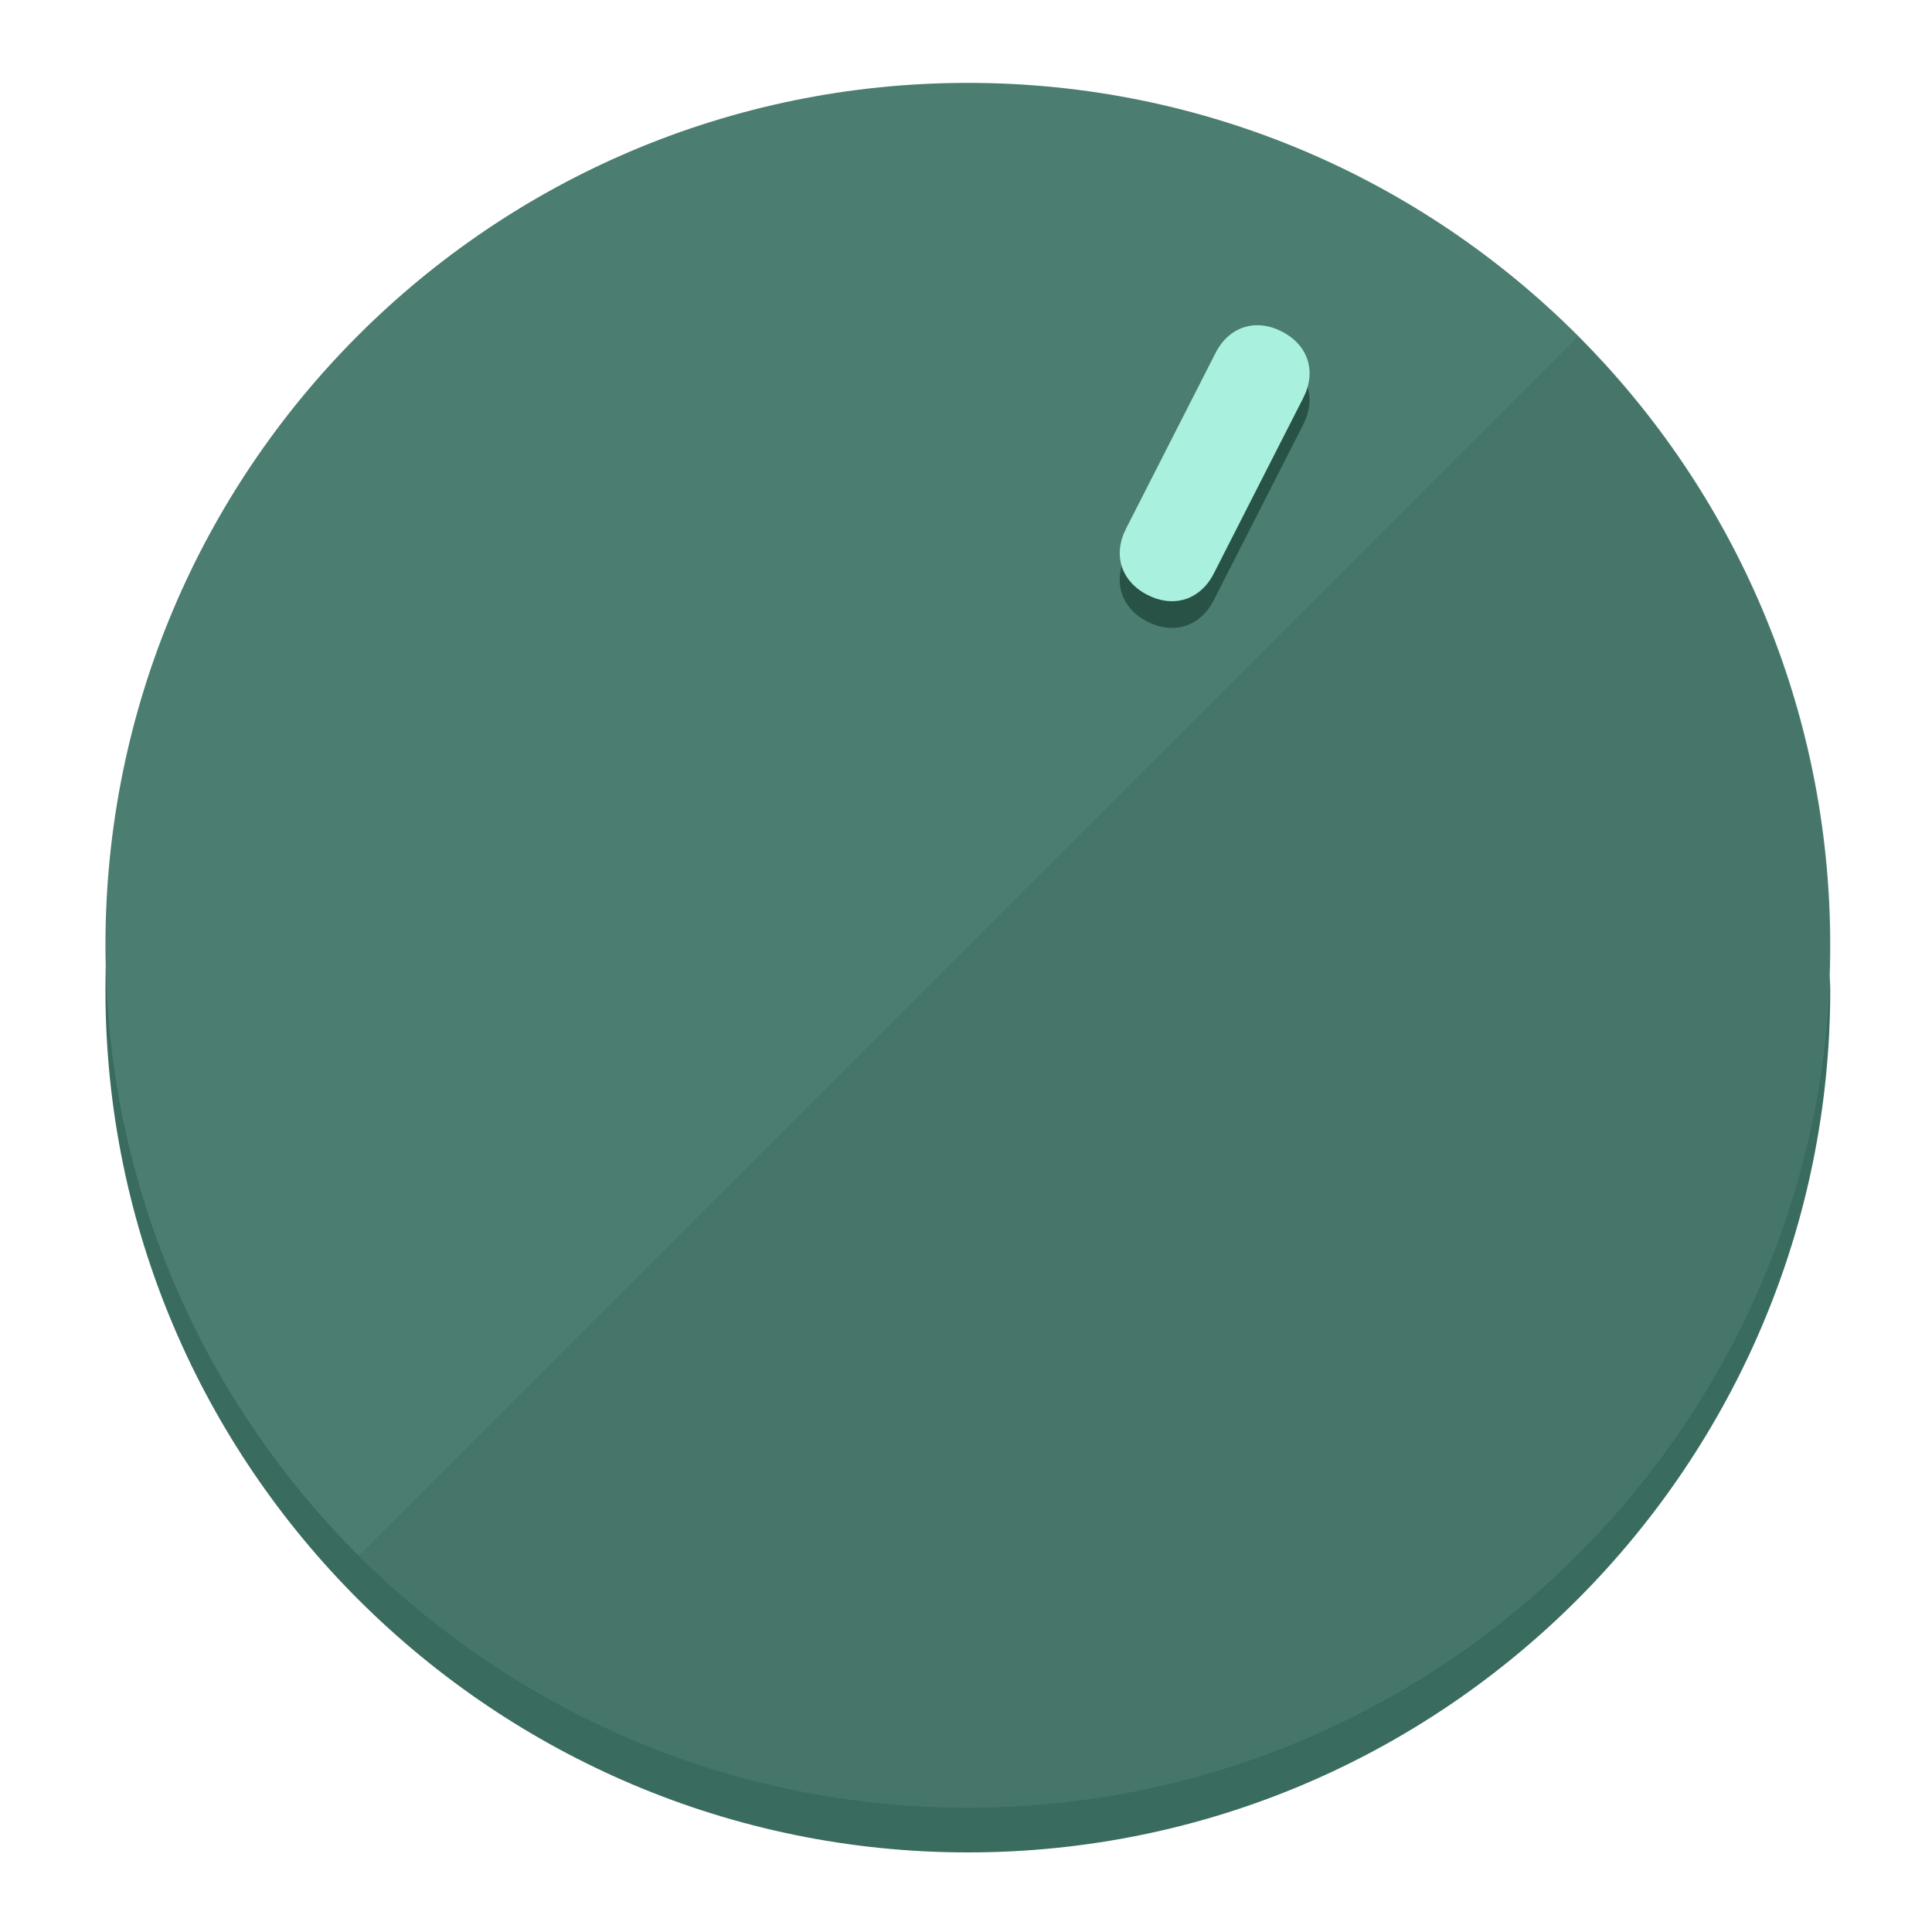
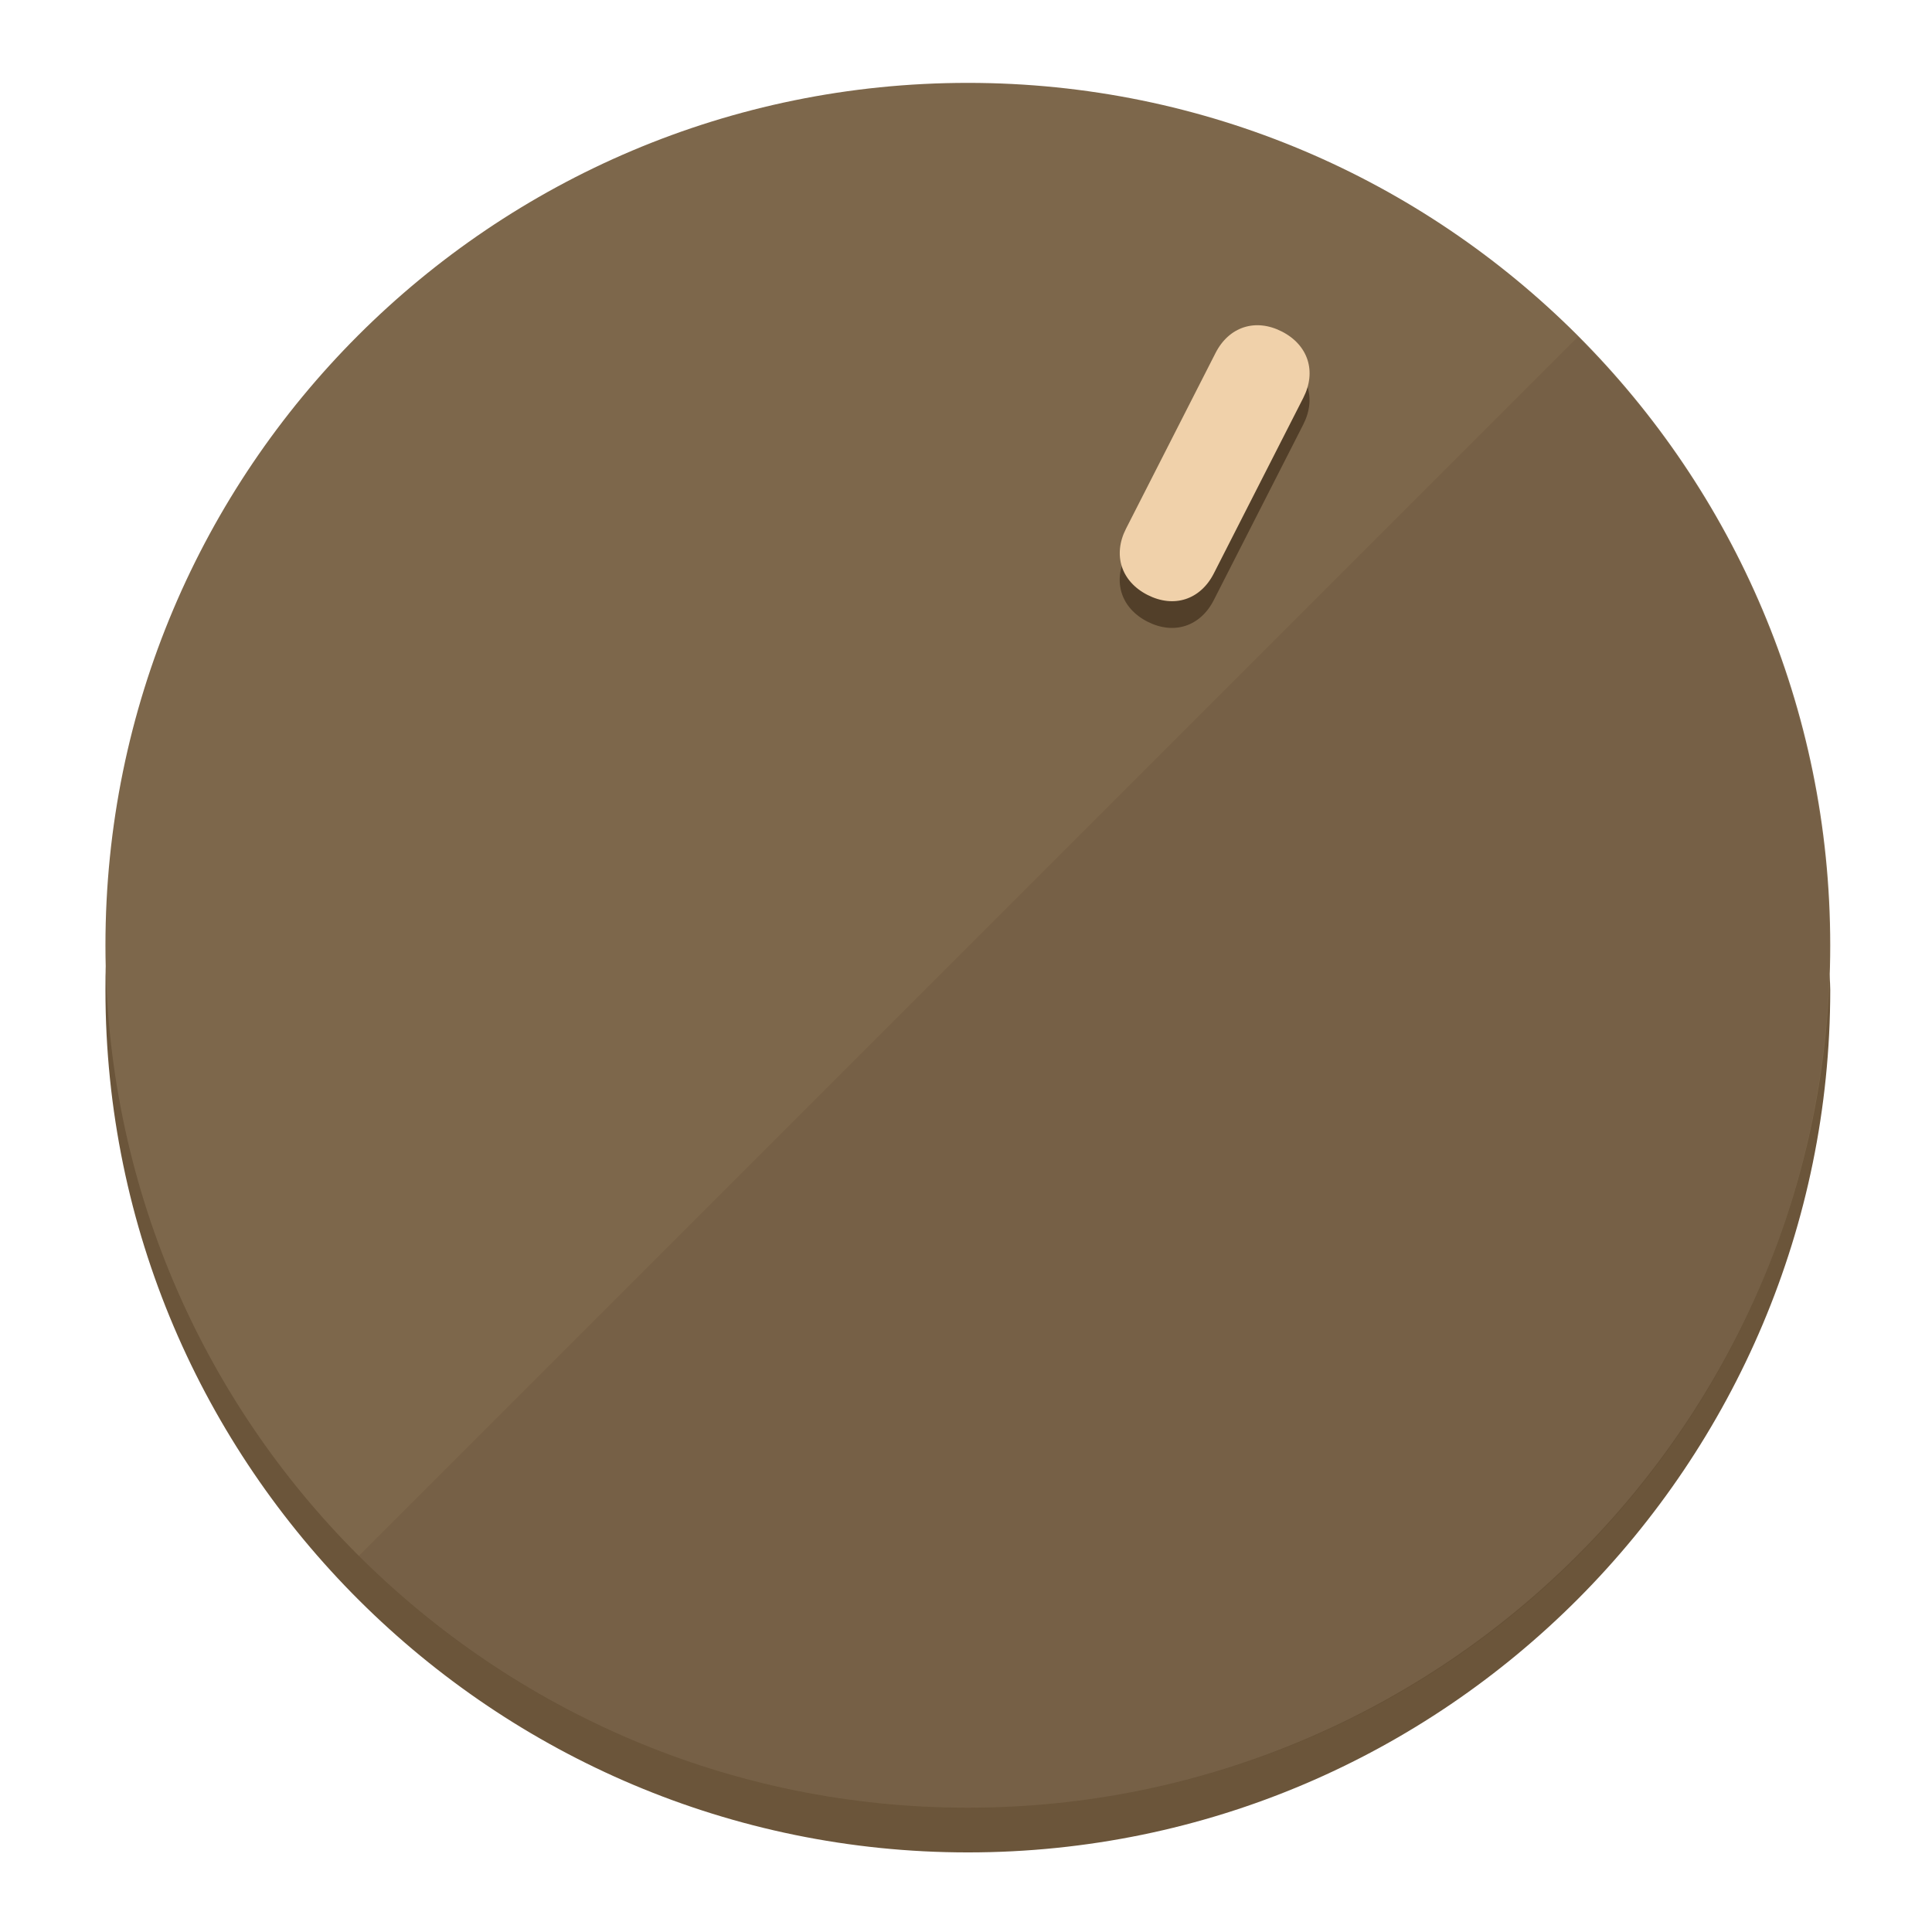
<svg xmlns="http://www.w3.org/2000/svg" height="120px" width="120px" version="1.1" id="Layer_1" viewBox="0 0 496.8 496.8" xml:space="preserve">
  <defs id="defs23" />
  <g id="g3158">
-     <path style="display:inline;fill:#3A6B5F;fill-opacity:1;stroke-width:1.584" d="m 248.875,445.92 c 116.582,0 212.89,-91.238 220.493,-205.286 0,5.069 1.267,8.87 1.267,13.939 0,121.651 -98.842,221.76 -221.76,221.76 -121.651,0 -221.76,-98.842 -221.76,-221.76 0,-5.069 0,-8.87 1.267,-13.939 7.603,114.048 103.91,205.286 220.493,205.286 z" id="path8" />
-     <circle style="display:inline;fill:#4B7D70;fill-opacity:1;stroke-width:1.584" cx="248.875" cy="243.071" r="221.76" id="circle12" />
-     <path style="display:inline;fill:#295247;fill-opacity:0.154;stroke-width:1.587" d="m 405.744,86.606 c 86.308,86.308 86.308,227.193 0,313.5 -86.308,86.308 -227.193,86.308 -313.5,0" id="path14" />
+     <path style="display:inline;fill:#6B553A;fill-opacity:1;stroke-width:1.584" d="m 248.875,445.92 c 116.582,0 212.89,-91.238 220.493,-205.286 0,5.069 1.267,8.87 1.267,13.939 0,121.651 -98.842,221.76 -221.76,221.76 -121.651,0 -221.76,-98.842 -221.76,-221.76 0,-5.069 0,-8.87 1.267,-13.939 7.603,114.048 103.91,205.286 220.493,205.286 z" id="path8" />
+     <circle style="display:inline;fill:#7D674B;fill-opacity:1;stroke-width:1.584" cx="248.875" cy="243.071" r="221.76" id="circle12" />
+     <path style="display:inline;fill:#523F29;fill-opacity:0.154;stroke-width:1.587" d="m 405.744,86.606 c 86.308,86.308 86.308,227.193 0,313.5 -86.308,86.308 -227.193,86.308 -313.5,0" id="path14" />
  </g>
  <g id="g3198">
    <circle style="display:none;fill:#000000;fill-opacity:0;stroke-width:1.584" cx="331.97" cy="104.232" r="221.76" id="circle12-3" transform="rotate(27)" />
-     <path style="display:inline;fill:#295247;fill-opacity:1;stroke-width:1.584" d="m 312.114,154.319 c -3.452,6.774 -10.269,8.99 -17.044,5.538 v 0 c -6.775,-3.452 -8.99,-10.269 -5.538,-17.044 l 23.012,-45.163 c 3.452,-6.774 10.269,-8.99 17.044,-5.538 v 0 c 6.774,3.452 8.99,10.269 5.538,17.044 z" id="path3789" />
-     <path style="display:inline;fill:#AAF0DE;stroke-width:1.584" d="m 312.13,147.448 c -3.452,6.775 -10.269,8.99 -17.044,5.538 v 0 c -6.774,-3.452 -8.99,-10.269 -5.538,-17.044 l 23.012,-45.163 c 3.452,-6.775 10.269,-8.99 17.044,-5.538 v 0 c 6.775,3.452 8.99,10.269 5.538,17.044 z" id="path915" />
+     <path style="display:inline;fill:#523F29;fill-opacity:1;stroke-width:1.584" d="m 312.114,154.319 c -3.452,6.774 -10.269,8.99 -17.044,5.538 v 0 c -6.775,-3.452 -8.99,-10.269 -5.538,-17.044 l 23.012,-45.163 c 3.452,-6.774 10.269,-8.99 17.044,-5.538 v 0 c 6.774,3.452 8.99,10.269 5.538,17.044 z" id="path3789" />
+     <path style="display:inline;fill:#F0D1AA;stroke-width:1.584" d="m 312.13,147.448 c -3.452,6.775 -10.269,8.99 -17.044,5.538 v 0 c -6.774,-3.452 -8.99,-10.269 -5.538,-17.044 l 23.012,-45.163 c 3.452,-6.775 10.269,-8.99 17.044,-5.538 v 0 c 6.775,3.452 8.99,10.269 5.538,17.044 z" id="path915" />
  </g>
</svg>
